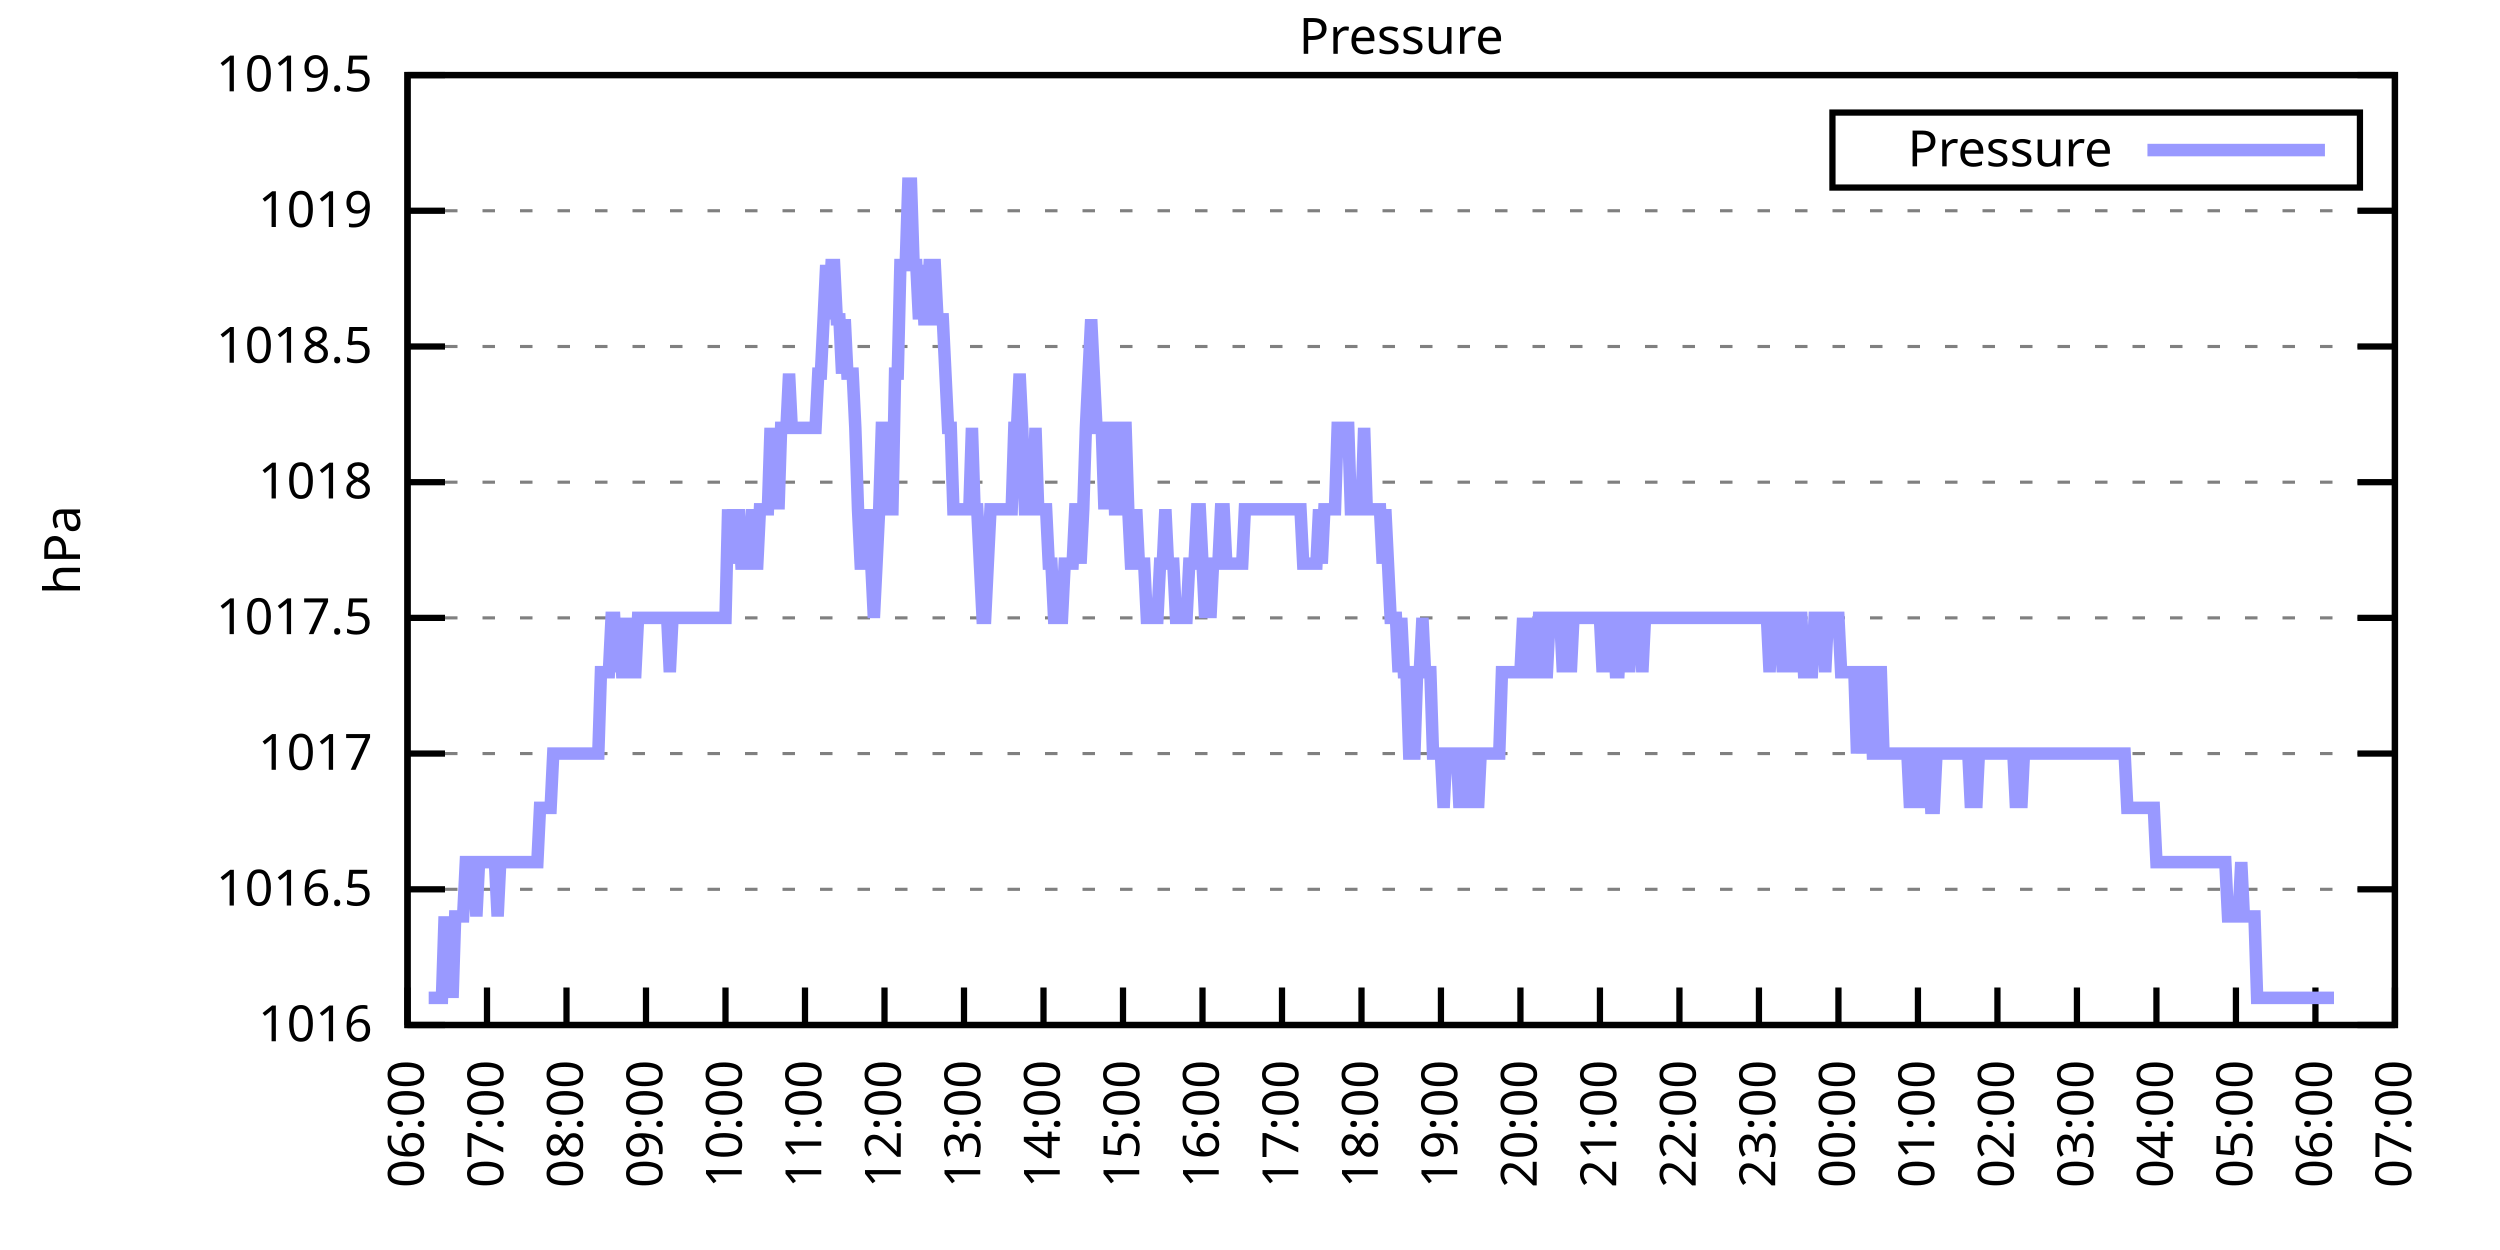
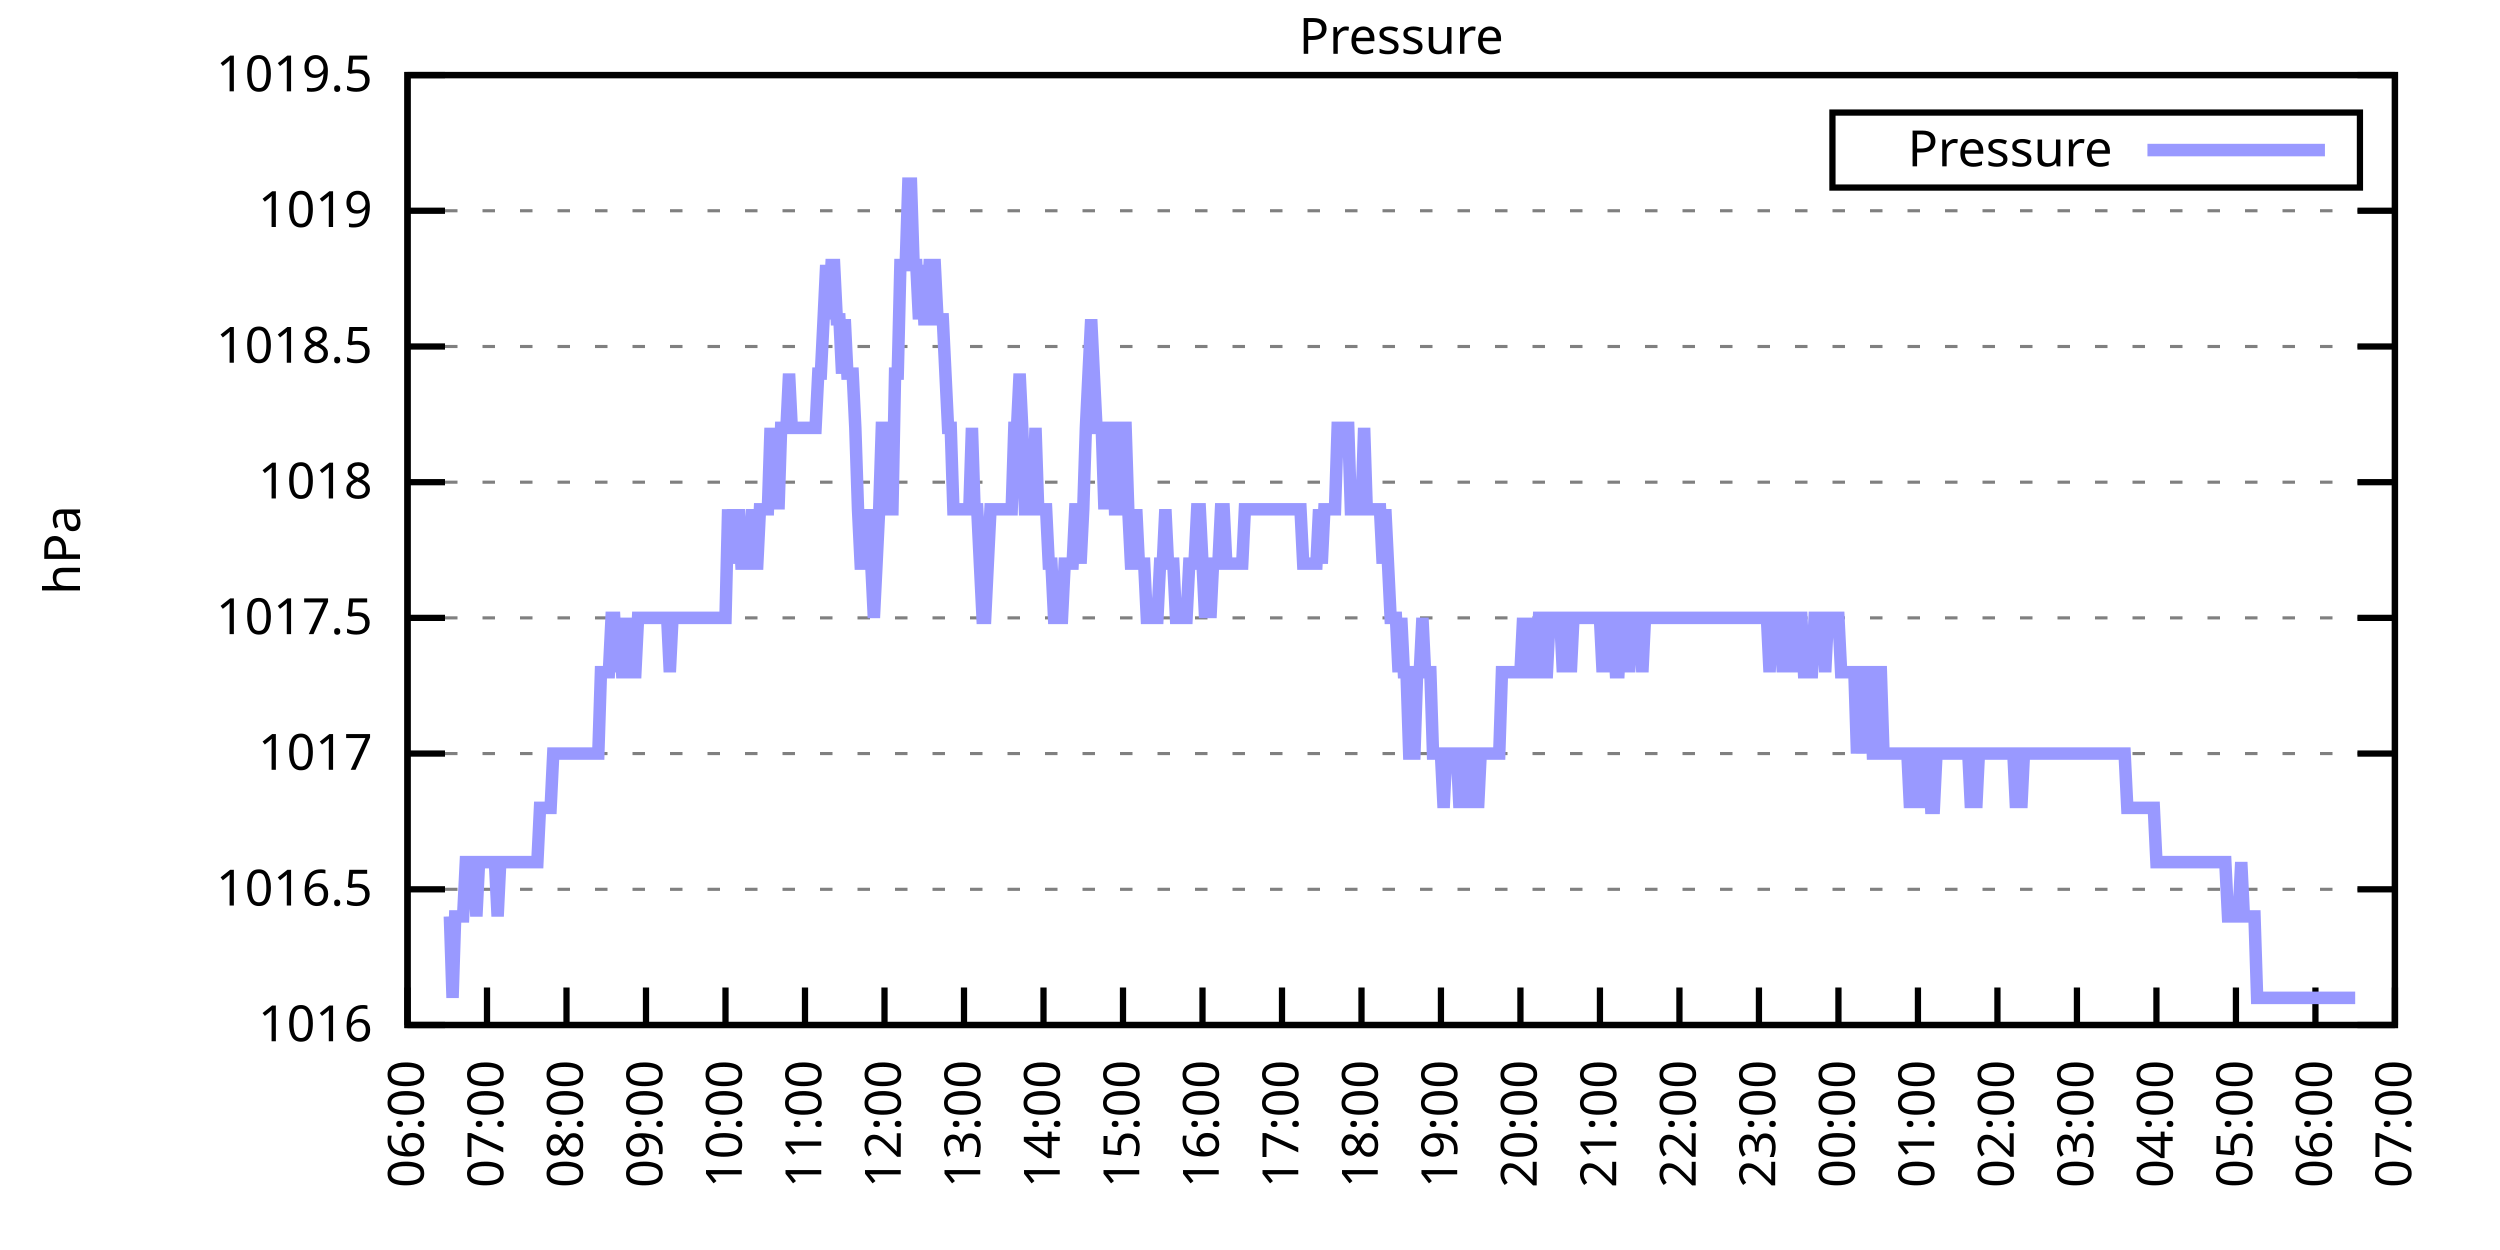
<svg xmlns="http://www.w3.org/2000/svg" xmlns:xlink="http://www.w3.org/1999/xlink" width="400" height="200" viewBox="0 0 400 200">
  <g id="gnuplot_canvas">
    <rect x="0" y="0" width="400" height="200" fill="none" />
    <defs>
      <circle id="gpDot" r="0.5" stroke-width="0.5" stroke="currentColor" />
      <path id="gpPt0" stroke-width="0.333" stroke="currentColor" d="M-1,0 h2 M0,-1 v2" />
      <path id="gpPt1" stroke-width="0.333" stroke="currentColor" d="M-1,-1 L1,1 M1,-1 L-1,1" />
      <path id="gpPt2" stroke-width="0.333" stroke="currentColor" d="M-1,0 L1,0 M0,-1 L0,1 M-1,-1 L1,1 M-1,1 L1,-1" />
      <rect id="gpPt3" stroke-width="0.333" stroke="currentColor" x="-1" y="-1" width="2" height="2" />
      <rect id="gpPt4" stroke-width="0.333" stroke="currentColor" fill="currentColor" x="-1" y="-1" width="2" height="2" />
      <circle id="gpPt5" stroke-width="0.333" stroke="currentColor" cx="0" cy="0" r="1" />
      <use xlink:href="#gpPt5" id="gpPt6" fill="currentColor" stroke="none" />
      <path id="gpPt7" stroke-width="0.333" stroke="currentColor" d="M0,-1.33 L-1.33,0.67 L1.33,0.67 z" />
      <use xlink:href="#gpPt7" id="gpPt8" fill="currentColor" stroke="none" />
      <use xlink:href="#gpPt7" id="gpPt9" stroke="currentColor" transform="rotate(180)" />
      <use xlink:href="#gpPt9" id="gpPt10" fill="currentColor" stroke="none" />
      <use xlink:href="#gpPt3" id="gpPt11" stroke="currentColor" transform="rotate(45)" />
      <use xlink:href="#gpPt11" id="gpPt12" fill="currentColor" stroke="none" />
      <path id="gpPt13" stroke-width="0.333" stroke="currentColor" d="M0,1.330 L1.265,0.411 L0.782,-1.067 L-0.782,-1.076 L-1.265,0.411 z" />
      <use xlink:href="#gpPt13" id="gpPt14" fill="currentColor" stroke="none" />
      <filter id="textbox" filterUnits="objectBoundingBox" x="0" y="0" height="1" width="1">
        <feFlood flood-color="white" flood-opacity="1" result="bgnd" />
        <feComposite in="SourceGraphic" in2="bgnd" operator="atop" />
      </filter>
      <filter id="greybox" filterUnits="objectBoundingBox" x="0" y="0" height="1" width="1">
        <feFlood flood-color="lightgrey" flood-opacity="1" result="grey" />
        <feComposite in="SourceGraphic" in2="grey" operator="atop" />
      </filter>
    </defs>
    <g fill="none" color="white" stroke="currentColor" stroke-width="1.00" stroke-linecap="butt" stroke-linejoin="miter">
</g>
    <g fill="none" color="black" stroke="currentColor" stroke-width="1.00" stroke-linecap="butt" stroke-linejoin="miter">
      <g stroke="none" shape-rendering="crispEdges">
        <polygon fill="rgb(255, 255, 255)" points="65.20,164.00 383.18,164.00 383.18,12.02 65.20,12.02 " />
      </g>
    </g>
    <g fill="none" color="black" stroke="currentColor" stroke-width="1.00" stroke-linecap="butt" stroke-linejoin="miter">
</g>
    <g fill="none" color="black" stroke="black" stroke-width="0.50" stroke-linecap="butt" stroke-linejoin="miter">
</g>
    <g fill="none" color="gray" stroke="currentColor" stroke-width="0.50" stroke-linecap="butt" stroke-linejoin="miter">
      <path stroke="gray" stroke-dasharray="2,4" class="gridline" d="M65.20,164.00 L383.19,164.00  " />
    </g>
    <g fill="none" color="gray" stroke="gray" stroke-width="1.00" stroke-linecap="butt" stroke-linejoin="miter">
</g>
    <g fill="none" color="black" stroke="currentColor" stroke-width="1.00" stroke-linecap="butt" stroke-linejoin="miter">
      <path stroke="black" d="M65.20,164.00 L71.20,164.00 M383.19,164.00 L377.19,164.00  " />
      <g transform="translate(59.60,166.60)" stroke="none" fill="black" font-family="Sans" font-size="8.00" text-anchor="end">
        <text>
          <tspan font-family="Sans"> 1016</tspan>
        </text>
      </g>
    </g>
    <g fill="none" color="black" stroke="currentColor" stroke-width="1.00" stroke-linecap="butt" stroke-linejoin="miter">
</g>
    <g fill="none" color="black" stroke="black" stroke-width="0.50" stroke-linecap="butt" stroke-linejoin="miter">
</g>
    <g fill="none" color="gray" stroke="currentColor" stroke-width="0.50" stroke-linecap="butt" stroke-linejoin="miter">
      <path stroke="gray" stroke-dasharray="2,4" class="gridline" d="M65.20,142.29 L383.19,142.29  " />
    </g>
    <g fill="none" color="gray" stroke="gray" stroke-width="1.00" stroke-linecap="butt" stroke-linejoin="miter">
</g>
    <g fill="none" color="black" stroke="currentColor" stroke-width="1.00" stroke-linecap="butt" stroke-linejoin="miter">
      <path stroke="black" d="M65.20,142.29 L71.20,142.29 M383.19,142.29 L377.19,142.29  " />
      <g transform="translate(59.60,144.89)" stroke="none" fill="black" font-family="Sans" font-size="8.00" text-anchor="end">
        <text>
          <tspan font-family="Sans"> 1016.5</tspan>
        </text>
      </g>
    </g>
    <g fill="none" color="black" stroke="currentColor" stroke-width="1.00" stroke-linecap="butt" stroke-linejoin="miter">
</g>
    <g fill="none" color="black" stroke="black" stroke-width="0.50" stroke-linecap="butt" stroke-linejoin="miter">
</g>
    <g fill="none" color="gray" stroke="currentColor" stroke-width="0.50" stroke-linecap="butt" stroke-linejoin="miter">
      <path stroke="gray" stroke-dasharray="2,4" class="gridline" d="M65.20,120.57 L383.19,120.57  " />
    </g>
    <g fill="none" color="gray" stroke="gray" stroke-width="1.00" stroke-linecap="butt" stroke-linejoin="miter">
</g>
    <g fill="none" color="black" stroke="currentColor" stroke-width="1.00" stroke-linecap="butt" stroke-linejoin="miter">
      <path stroke="black" d="M65.20,120.57 L71.20,120.57 M383.19,120.57 L377.19,120.57  " />
      <g transform="translate(59.60,123.17)" stroke="none" fill="black" font-family="Sans" font-size="8.00" text-anchor="end">
        <text>
          <tspan font-family="Sans"> 1017</tspan>
        </text>
      </g>
    </g>
    <g fill="none" color="black" stroke="currentColor" stroke-width="1.00" stroke-linecap="butt" stroke-linejoin="miter">
</g>
    <g fill="none" color="black" stroke="black" stroke-width="0.50" stroke-linecap="butt" stroke-linejoin="miter">
</g>
    <g fill="none" color="gray" stroke="currentColor" stroke-width="0.50" stroke-linecap="butt" stroke-linejoin="miter">
      <path stroke="gray" stroke-dasharray="2,4" class="gridline" d="M65.20,98.86 L383.19,98.86  " />
    </g>
    <g fill="none" color="gray" stroke="gray" stroke-width="1.00" stroke-linecap="butt" stroke-linejoin="miter">
</g>
    <g fill="none" color="black" stroke="currentColor" stroke-width="1.00" stroke-linecap="butt" stroke-linejoin="miter">
      <path stroke="black" d="M65.20,98.86 L71.20,98.86 M383.19,98.86 L377.19,98.86  " />
      <g transform="translate(59.60,101.46)" stroke="none" fill="black" font-family="Sans" font-size="8.00" text-anchor="end">
        <text>
          <tspan font-family="Sans"> 1017.5</tspan>
        </text>
      </g>
    </g>
    <g fill="none" color="black" stroke="currentColor" stroke-width="1.00" stroke-linecap="butt" stroke-linejoin="miter">
</g>
    <g fill="none" color="black" stroke="black" stroke-width="0.50" stroke-linecap="butt" stroke-linejoin="miter">
</g>
    <g fill="none" color="gray" stroke="currentColor" stroke-width="0.50" stroke-linecap="butt" stroke-linejoin="miter">
      <path stroke="gray" stroke-dasharray="2,4" class="gridline" d="M65.20,77.15 L383.19,77.15  " />
    </g>
    <g fill="none" color="gray" stroke="gray" stroke-width="1.00" stroke-linecap="butt" stroke-linejoin="miter">
</g>
    <g fill="none" color="black" stroke="currentColor" stroke-width="1.00" stroke-linecap="butt" stroke-linejoin="miter">
      <path stroke="black" d="M65.20,77.15 L71.20,77.15 M383.19,77.15 L377.19,77.15  " />
      <g transform="translate(59.60,79.75)" stroke="none" fill="black" font-family="Sans" font-size="8.00" text-anchor="end">
        <text>
          <tspan font-family="Sans"> 1018</tspan>
        </text>
      </g>
    </g>
    <g fill="none" color="black" stroke="currentColor" stroke-width="1.00" stroke-linecap="butt" stroke-linejoin="miter">
</g>
    <g fill="none" color="black" stroke="black" stroke-width="0.50" stroke-linecap="butt" stroke-linejoin="miter">
</g>
    <g fill="none" color="gray" stroke="currentColor" stroke-width="0.50" stroke-linecap="butt" stroke-linejoin="miter">
      <path stroke="gray" stroke-dasharray="2,4" class="gridline" d="M65.20,55.44 L383.19,55.44  " />
    </g>
    <g fill="none" color="gray" stroke="gray" stroke-width="1.00" stroke-linecap="butt" stroke-linejoin="miter">
</g>
    <g fill="none" color="black" stroke="currentColor" stroke-width="1.00" stroke-linecap="butt" stroke-linejoin="miter">
      <path stroke="black" d="M65.20,55.44 L71.20,55.44 M383.19,55.44 L377.19,55.44  " />
      <g transform="translate(59.60,58.04)" stroke="none" fill="black" font-family="Sans" font-size="8.00" text-anchor="end">
        <text>
          <tspan font-family="Sans"> 1018.5</tspan>
        </text>
      </g>
    </g>
    <g fill="none" color="black" stroke="currentColor" stroke-width="1.00" stroke-linecap="butt" stroke-linejoin="miter">
</g>
    <g fill="none" color="black" stroke="black" stroke-width="0.50" stroke-linecap="butt" stroke-linejoin="miter">
</g>
    <g fill="none" color="gray" stroke="currentColor" stroke-width="0.50" stroke-linecap="butt" stroke-linejoin="miter">
      <path stroke="gray" stroke-dasharray="2,4" class="gridline" d="M65.20,33.72 L383.19,33.72  " />
    </g>
    <g fill="none" color="gray" stroke="gray" stroke-width="1.00" stroke-linecap="butt" stroke-linejoin="miter">
</g>
    <g fill="none" color="black" stroke="currentColor" stroke-width="1.00" stroke-linecap="butt" stroke-linejoin="miter">
      <path stroke="black" d="M65.20,33.72 L71.20,33.72 M383.19,33.72 L377.19,33.72  " />
      <g transform="translate(59.60,36.32)" stroke="none" fill="black" font-family="Sans" font-size="8.00" text-anchor="end">
        <text>
          <tspan font-family="Sans"> 1019</tspan>
        </text>
      </g>
    </g>
    <g fill="none" color="black" stroke="currentColor" stroke-width="1.00" stroke-linecap="butt" stroke-linejoin="miter">
</g>
    <g fill="none" color="black" stroke="black" stroke-width="0.50" stroke-linecap="butt" stroke-linejoin="miter">
</g>
    <g fill="none" color="gray" stroke="currentColor" stroke-width="0.50" stroke-linecap="butt" stroke-linejoin="miter">
      <path stroke="gray" stroke-dasharray="2,4" class="gridline" d="M65.20,12.01 L383.19,12.01  " />
    </g>
    <g fill="none" color="gray" stroke="gray" stroke-width="1.00" stroke-linecap="butt" stroke-linejoin="miter">
</g>
    <g fill="none" color="black" stroke="currentColor" stroke-width="1.00" stroke-linecap="butt" stroke-linejoin="miter">
      <path stroke="black" d="M65.20,12.01 L71.20,12.01 M383.19,12.01 L377.19,12.01  " />
      <g transform="translate(59.60,14.61)" stroke="none" fill="black" font-family="Sans" font-size="8.00" text-anchor="end">
        <text>
          <tspan font-family="Sans"> 1019.5</tspan>
        </text>
      </g>
    </g>
    <g fill="none" color="black" stroke="currentColor" stroke-width="1.00" stroke-linecap="butt" stroke-linejoin="miter">
      <path stroke="black" d="M65.20,164.00 L65.20,158.00  " />
      <g transform="translate(67.80,169.60) rotate(270.00)" stroke="none" fill="black" font-family="Sans" font-size="8.00" text-anchor="end">
        <text>
          <tspan font-family="Sans">06:00</tspan>
        </text>
      </g>
    </g>
    <g fill="none" color="black" stroke="currentColor" stroke-width="1.00" stroke-linecap="butt" stroke-linejoin="miter">
      <path stroke="black" d="M77.92,164.00 L77.92,158.00  " />
      <g transform="translate(80.52,169.60) rotate(270.00)" stroke="none" fill="black" font-family="Sans" font-size="8.00" text-anchor="end">
        <text>
          <tspan font-family="Sans">07:00</tspan>
        </text>
      </g>
    </g>
    <g fill="none" color="black" stroke="currentColor" stroke-width="1.00" stroke-linecap="butt" stroke-linejoin="miter">
      <path stroke="black" d="M90.64,164.00 L90.64,158.00  " />
      <g transform="translate(93.24,169.60) rotate(270.00)" stroke="none" fill="black" font-family="Sans" font-size="8.00" text-anchor="end">
        <text>
          <tspan font-family="Sans">08:00</tspan>
        </text>
      </g>
    </g>
    <g fill="none" color="black" stroke="currentColor" stroke-width="1.00" stroke-linecap="butt" stroke-linejoin="miter">
      <path stroke="black" d="M103.36,164.00 L103.36,158.00  " />
      <g transform="translate(105.96,169.60) rotate(270.00)" stroke="none" fill="black" font-family="Sans" font-size="8.00" text-anchor="end">
        <text>
          <tspan font-family="Sans">09:00</tspan>
        </text>
      </g>
    </g>
    <g fill="none" color="black" stroke="currentColor" stroke-width="1.00" stroke-linecap="butt" stroke-linejoin="miter">
      <path stroke="black" d="M116.08,164.00 L116.08,158.00  " />
      <g transform="translate(118.68,169.60) rotate(270.00)" stroke="none" fill="black" font-family="Sans" font-size="8.00" text-anchor="end">
        <text>
          <tspan font-family="Sans">10:00</tspan>
        </text>
      </g>
    </g>
    <g fill="none" color="black" stroke="currentColor" stroke-width="1.00" stroke-linecap="butt" stroke-linejoin="miter">
      <path stroke="black" d="M128.80,164.00 L128.80,158.00  " />
      <g transform="translate(131.40,169.60) rotate(270.00)" stroke="none" fill="black" font-family="Sans" font-size="8.00" text-anchor="end">
        <text>
          <tspan font-family="Sans">11:00</tspan>
        </text>
      </g>
    </g>
    <g fill="none" color="black" stroke="currentColor" stroke-width="1.00" stroke-linecap="butt" stroke-linejoin="miter">
      <path stroke="black" d="M141.52,164.00 L141.52,158.00  " />
      <g transform="translate(144.12,169.60) rotate(270.00)" stroke="none" fill="black" font-family="Sans" font-size="8.00" text-anchor="end">
        <text>
          <tspan font-family="Sans">12:00</tspan>
        </text>
      </g>
    </g>
    <g fill="none" color="black" stroke="currentColor" stroke-width="1.00" stroke-linecap="butt" stroke-linejoin="miter">
      <path stroke="black" d="M154.24,164.00 L154.24,158.00  " />
      <g transform="translate(156.84,169.60) rotate(270.00)" stroke="none" fill="black" font-family="Sans" font-size="8.00" text-anchor="end">
        <text>
          <tspan font-family="Sans">13:00</tspan>
        </text>
      </g>
    </g>
    <g fill="none" color="black" stroke="currentColor" stroke-width="1.00" stroke-linecap="butt" stroke-linejoin="miter">
      <path stroke="black" d="M166.96,164.00 L166.96,158.00  " />
      <g transform="translate(169.56,169.60) rotate(270.00)" stroke="none" fill="black" font-family="Sans" font-size="8.00" text-anchor="end">
        <text>
          <tspan font-family="Sans">14:00</tspan>
        </text>
      </g>
    </g>
    <g fill="none" color="black" stroke="currentColor" stroke-width="1.00" stroke-linecap="butt" stroke-linejoin="miter">
      <path stroke="black" d="M179.68,164.00 L179.68,158.00  " />
      <g transform="translate(182.28,169.60) rotate(270.00)" stroke="none" fill="black" font-family="Sans" font-size="8.00" text-anchor="end">
        <text>
          <tspan font-family="Sans">15:00</tspan>
        </text>
      </g>
    </g>
    <g fill="none" color="black" stroke="currentColor" stroke-width="1.00" stroke-linecap="butt" stroke-linejoin="miter">
      <path stroke="black" d="M192.40,164.00 L192.40,158.00  " />
      <g transform="translate(195.00,169.60) rotate(270.00)" stroke="none" fill="black" font-family="Sans" font-size="8.00" text-anchor="end">
        <text>
          <tspan font-family="Sans">16:00</tspan>
        </text>
      </g>
    </g>
    <g fill="none" color="black" stroke="currentColor" stroke-width="1.00" stroke-linecap="butt" stroke-linejoin="miter">
      <path stroke="black" d="M205.12,164.00 L205.12,158.00  " />
      <g transform="translate(207.72,169.60) rotate(270.00)" stroke="none" fill="black" font-family="Sans" font-size="8.00" text-anchor="end">
        <text>
          <tspan font-family="Sans">17:00</tspan>
        </text>
      </g>
    </g>
    <g fill="none" color="black" stroke="currentColor" stroke-width="1.00" stroke-linecap="butt" stroke-linejoin="miter">
      <path stroke="black" d="M217.84,164.00 L217.84,158.00  " />
      <g transform="translate(220.44,169.60) rotate(270.00)" stroke="none" fill="black" font-family="Sans" font-size="8.00" text-anchor="end">
        <text>
          <tspan font-family="Sans">18:00</tspan>
        </text>
      </g>
    </g>
    <g fill="none" color="black" stroke="currentColor" stroke-width="1.00" stroke-linecap="butt" stroke-linejoin="miter">
      <path stroke="black" d="M230.55,164.00 L230.55,158.00  " />
      <g transform="translate(233.15,169.60) rotate(270.00)" stroke="none" fill="black" font-family="Sans" font-size="8.00" text-anchor="end">
        <text>
          <tspan font-family="Sans">19:00</tspan>
        </text>
      </g>
    </g>
    <g fill="none" color="black" stroke="currentColor" stroke-width="1.00" stroke-linecap="butt" stroke-linejoin="miter">
      <path stroke="black" d="M243.27,164.00 L243.27,158.00  " />
      <g transform="translate(245.87,169.60) rotate(270.00)" stroke="none" fill="black" font-family="Sans" font-size="8.00" text-anchor="end">
        <text>
          <tspan font-family="Sans">20:00</tspan>
        </text>
      </g>
    </g>
    <g fill="none" color="black" stroke="currentColor" stroke-width="1.00" stroke-linecap="butt" stroke-linejoin="miter">
      <path stroke="black" d="M255.99,164.00 L255.99,158.00  " />
      <g transform="translate(258.59,169.60) rotate(270.00)" stroke="none" fill="black" font-family="Sans" font-size="8.00" text-anchor="end">
        <text>
          <tspan font-family="Sans">21:00</tspan>
        </text>
      </g>
    </g>
    <g fill="none" color="black" stroke="currentColor" stroke-width="1.00" stroke-linecap="butt" stroke-linejoin="miter">
      <path stroke="black" d="M268.71,164.00 L268.71,158.00  " />
      <g transform="translate(271.31,169.60) rotate(270.00)" stroke="none" fill="black" font-family="Sans" font-size="8.00" text-anchor="end">
        <text>
          <tspan font-family="Sans">22:00</tspan>
        </text>
      </g>
    </g>
    <g fill="none" color="black" stroke="currentColor" stroke-width="1.00" stroke-linecap="butt" stroke-linejoin="miter">
      <path stroke="black" d="M281.43,164.00 L281.43,158.00  " />
      <g transform="translate(284.03,169.60) rotate(270.00)" stroke="none" fill="black" font-family="Sans" font-size="8.00" text-anchor="end">
        <text>
          <tspan font-family="Sans">23:00</tspan>
        </text>
      </g>
    </g>
    <g fill="none" color="black" stroke="currentColor" stroke-width="1.00" stroke-linecap="butt" stroke-linejoin="miter">
      <path stroke="black" d="M294.15,164.00 L294.15,158.00  " />
      <g transform="translate(296.75,169.60) rotate(270.00)" stroke="none" fill="black" font-family="Sans" font-size="8.00" text-anchor="end">
        <text>
          <tspan font-family="Sans">00:00</tspan>
        </text>
      </g>
    </g>
    <g fill="none" color="black" stroke="currentColor" stroke-width="1.00" stroke-linecap="butt" stroke-linejoin="miter">
      <path stroke="black" d="M306.87,164.00 L306.87,158.00  " />
      <g transform="translate(309.47,169.60) rotate(270.00)" stroke="none" fill="black" font-family="Sans" font-size="8.00" text-anchor="end">
        <text>
          <tspan font-family="Sans">01:00</tspan>
        </text>
      </g>
    </g>
    <g fill="none" color="black" stroke="currentColor" stroke-width="1.00" stroke-linecap="butt" stroke-linejoin="miter">
      <path stroke="black" d="M319.59,164.00 L319.59,158.00  " />
      <g transform="translate(322.19,169.60) rotate(270.00)" stroke="none" fill="black" font-family="Sans" font-size="8.00" text-anchor="end">
        <text>
          <tspan font-family="Sans">02:00</tspan>
        </text>
      </g>
    </g>
    <g fill="none" color="black" stroke="currentColor" stroke-width="1.00" stroke-linecap="butt" stroke-linejoin="miter">
      <path stroke="black" d="M332.31,164.00 L332.31,158.00  " />
      <g transform="translate(334.91,169.60) rotate(270.00)" stroke="none" fill="black" font-family="Sans" font-size="8.00" text-anchor="end">
        <text>
          <tspan font-family="Sans">03:00</tspan>
        </text>
      </g>
    </g>
    <g fill="none" color="black" stroke="currentColor" stroke-width="1.00" stroke-linecap="butt" stroke-linejoin="miter">
      <path stroke="black" d="M345.03,164.00 L345.03,158.00  " />
      <g transform="translate(347.63,169.60) rotate(270.00)" stroke="none" fill="black" font-family="Sans" font-size="8.00" text-anchor="end">
        <text>
          <tspan font-family="Sans">04:00</tspan>
        </text>
      </g>
    </g>
    <g fill="none" color="black" stroke="currentColor" stroke-width="1.00" stroke-linecap="butt" stroke-linejoin="miter">
      <path stroke="black" d="M357.75,164.00 L357.75,158.00  " />
      <g transform="translate(360.35,169.60) rotate(270.00)" stroke="none" fill="black" font-family="Sans" font-size="8.00" text-anchor="end">
        <text>
          <tspan font-family="Sans">05:00</tspan>
        </text>
      </g>
    </g>
    <g fill="none" color="black" stroke="currentColor" stroke-width="1.00" stroke-linecap="butt" stroke-linejoin="miter">
      <path stroke="black" d="M370.47,164.00 L370.47,158.00  " />
      <g transform="translate(373.07,169.60) rotate(270.00)" stroke="none" fill="black" font-family="Sans" font-size="8.00" text-anchor="end">
        <text>
          <tspan font-family="Sans">06:00</tspan>
        </text>
      </g>
    </g>
    <g fill="none" color="black" stroke="currentColor" stroke-width="1.00" stroke-linecap="butt" stroke-linejoin="miter">
      <path stroke="black" d="M383.19,164.00 L383.19,158.00  " />
      <g transform="translate(385.79,169.60) rotate(270.00)" stroke="none" fill="black" font-family="Sans" font-size="8.00" text-anchor="end">
        <text>
          <tspan font-family="Sans">07:00</tspan>
        </text>
      </g>
    </g>
    <g fill="none" color="black" stroke="currentColor" stroke-width="1.00" stroke-linecap="butt" stroke-linejoin="miter">
</g>
    <g fill="none" color="black" stroke="currentColor" stroke-width="1.00" stroke-linecap="butt" stroke-linejoin="miter">
      <path stroke="black" d="M65.20,12.01 L65.20,164.00 L383.19,164.00 L383.19,12.01 L65.20,12.01 Z  " />
    </g>
    <g fill="none" color="black" stroke="currentColor" stroke-width="1.00" stroke-linecap="butt" stroke-linejoin="miter">
</g>
    <g fill="none" color="black" stroke="currentColor" stroke-width="1.00" stroke-linecap="butt" stroke-linejoin="miter">
      <path stroke="black" d="M293.19,30.01 L293.19,18.01 L377.59,18.01 L377.59,30.01 L293.19,30.01 Z  " />
    </g>
    <g id="Pressure_plot_1">
      <g fill="none" color="white" stroke="black" stroke-width="2.00" stroke-linecap="butt" stroke-linejoin="miter">
</g>
      <g fill="none" color="black" stroke="currentColor" stroke-width="2.00" stroke-linecap="butt" stroke-linejoin="miter">
        <g transform="translate(337.99,26.61)" stroke="none" fill="black" font-family="Sans" font-size="8.00" text-anchor="end">
          <text>
            <tspan font-family="Sans">Pressure</tspan>
          </text>
        </g>
      </g>
      <g fill="none" color="black" stroke="currentColor" stroke-width="2.00" stroke-linecap="butt" stroke-linejoin="miter">
-         <path stroke="rgb(153, 153, 255)" d="M343.59,24.01 L371.99,24.01 M68.59,159.66 L69.02,159.66 L69.44,159.66 L69.86,159.66 L70.29,159.66 L70.71,159.66   L71.14,146.63 L71.56,159.66 L71.98,146.63 L72.41,159.66 L72.83,146.63 L73.26,146.63 L73.68,146.63 L74.10,146.63   L74.53,137.94 L74.95,137.94 L75.38,137.94 L75.80,137.94 L76.22,146.63 L76.65,137.94 L77.07,137.94 L77.50,137.94   L77.92,137.94 L78.34,137.94 L78.77,137.94 L79.19,137.94 L79.62,146.63 L80.04,137.94 L80.46,137.94 L80.89,137.94   L81.31,137.94 L81.74,137.94 L82.16,137.94 L82.58,137.94 L83.01,137.94 L83.43,137.94 L83.86,137.94 L84.28,137.94   L84.70,137.94 L85.13,137.94 L85.55,137.94 L85.98,137.94 L86.40,129.26 L86.82,129.26 L87.25,129.26 L87.67,129.26   L88.10,129.26 L88.52,120.57 L88.94,120.57 L89.37,120.57 L89.79,120.57 L90.22,120.57 L90.64,120.57 L91.06,120.57   L91.49,120.57 L91.91,120.57 L92.34,120.57 L92.76,120.57 L93.18,120.57 L93.61,120.57 L94.03,120.57 L94.46,120.57   L94.88,120.57 L95.30,120.57 L95.73,120.57 L96.15,107.55 L96.58,107.55 L97.00,107.55 L97.42,107.55 L97.85,98.86   L98.27,98.86 L98.69,107.55 L99.12,98.86 L99.54,107.55 L99.97,107.55 L100.39,107.55 L100.81,98.86 L101.24,107.55   L101.66,107.55 L102.09,98.86 L102.51,98.86 L102.93,98.86 L103.36,98.86 L103.78,98.86 L104.21,98.86 L104.63,98.86   L105.05,98.86 L105.48,98.86 L105.90,98.86 L106.33,98.86 L106.75,98.86 L107.17,107.55 L107.60,98.86 L108.02,98.86   L108.45,98.86 L108.87,98.86 L109.29,98.86 L109.72,98.86 L110.14,98.86 L110.57,98.86 L110.99,98.86 L111.41,98.86   L111.84,98.86 L112.26,98.86 L112.69,98.86 L113.11,98.86 L113.53,98.86 L113.96,98.86 L114.38,98.86 L114.81,98.86   L115.23,98.86 L115.65,98.86 L116.08,98.86 L116.50,81.49 L116.93,90.18 L117.35,81.49 L117.77,90.18 L118.20,81.49   L118.62,90.18 L119.05,90.18 L119.47,90.18 L119.89,90.18 L120.32,81.49 L120.74,90.18 L121.17,90.18 L121.59,81.49   L122.01,81.49 L122.44,81.49 L122.86,81.49 L123.29,68.46 L123.71,81.49 L124.13,68.46 L124.56,81.49 L124.98,68.46   L125.41,68.46 L125.83,68.46 L126.25,59.78 L126.68,68.46 L127.10,68.46 L127.53,68.46 L127.95,68.46 L128.37,68.46   L128.80,68.46 L129.22,68.46 L129.65,68.46 L130.07,68.46 L130.49,68.46 L130.92,59.78 L131.34,59.78 L131.77,51.09   L132.19,42.41 L132.61,51.09 L133.04,42.41 L133.46,42.41 L133.89,51.09 L134.31,51.09 L134.73,59.78 L135.16,51.09   L135.58,59.78 L136.01,59.78 L136.43,59.78 L136.85,68.46 L137.28,81.49 L137.70,90.18 L138.13,90.18 L138.55,90.18   L138.97,81.49 L139.40,90.18 L139.82,98.86 L140.25,90.18 L140.67,81.49 L141.09,68.46 L141.52,68.46 L141.94,68.46   L142.37,81.49 L142.79,81.49 L143.21,59.78 L143.64,59.78 L144.06,42.41 L144.49,42.41 L144.91,42.41 L145.33,29.38   L145.76,29.38 L146.18,42.41 L146.61,42.41 L147.03,51.09 L147.45,42.41 L147.88,51.09 L148.30,51.09 L148.73,42.41   L149.15,42.41 L149.57,42.41 L150.00,51.09 L150.42,51.09 L150.85,51.09 L151.27,59.78 L151.69,68.46 L152.12,68.46   L152.54,81.49 L152.97,81.49 L153.39,81.49 L153.81,81.49 L154.24,81.49 L154.66,81.49 L155.09,81.49 L155.51,68.46   L155.93,81.49 L156.36,81.49 L156.78,90.18 L157.21,98.86 L157.63,98.86 L158.05,90.18 L158.48,81.49 L158.90,81.49   L159.33,81.49 L159.75,81.49 L160.17,81.49 L160.60,81.49 L161.02,81.49 L161.44,81.49 L161.87,81.49 L162.29,68.46   L162.72,68.46 L163.14,59.78 L163.56,68.46 L163.99,81.49 L164.41,81.49 L164.84,81.49 L165.26,81.49 L165.68,68.46   L166.11,81.49 L166.53,81.49 L166.96,81.49 L167.38,81.49 L167.80,90.18 L168.23,90.18 L168.65,98.86 L169.08,98.86   L169.50,98.86 L169.92,98.86 L170.35,90.18 L170.77,90.18 L171.20,90.18 L171.62,90.18 L172.04,81.49 L172.47,81.49   L172.89,90.18 L173.32,81.49 L173.74,68.46 L174.16,59.78 L174.59,51.09 L175.01,59.78 L175.44,68.46 L175.86,68.46   L176.28,68.46 L176.71,81.49 L177.13,68.46 L177.56,68.46 L177.98,68.46 L178.40,81.49 L178.83,81.49 L179.25,81.49   L179.68,68.46 L180.10,68.46 L180.52,81.49 L180.95,90.18 L181.37,90.18 L181.80,81.49 L182.22,90.18 L182.64,90.18   L183.07,90.18 L183.49,98.86 L183.92,98.86 L184.34,98.86 L184.76,98.86 L185.19,98.86 L185.61,90.18 L186.04,90.18   L186.46,81.49 L186.88,90.18 L187.31,90.18 L187.73,90.18 L188.16,98.86 L188.58,98.86 L189.00,98.86 L189.43,98.86   L189.85,98.86 L190.28,90.18 L190.70,90.18 L191.12,90.18 L191.55,81.49 L191.97,81.49 L192.40,90.18 L192.82,98.86   L193.24,90.18 L193.67,98.86 L194.09,90.18 L194.52,90.18 L194.94,90.18 L195.36,81.49 L195.79,81.49 L196.21,90.18   L196.64,90.18 L197.06,90.18 L197.48,90.18 L197.91,90.18 L198.33,90.18 L198.76,90.18 L199.18,81.49 L199.60,81.49   L200.03,81.49 L200.45,81.49 L200.88,81.49 L201.30,81.49 L201.72,81.49 L202.15,81.49 L202.57,81.49 L203.00,81.49   L203.42,81.49 L203.84,81.49 L204.27,81.49 L204.69,81.49 L205.12,81.49 L205.54,81.49 L205.96,81.49 L206.39,81.49   L206.81,81.49 L207.24,81.49 L207.66,81.49 L208.08,81.49 L208.51,90.18 L208.93,90.18 L209.36,90.18 L209.78,90.18   L210.20,90.18 L210.63,90.18 L211.05,81.49 L211.48,90.18 L211.90,81.49 L212.32,81.49 L212.75,81.49 L213.17,81.49   L213.60,81.49 L214.02,68.46 L214.44,68.46 L214.87,68.46 L215.29,68.46 L215.72,68.46 L216.14,81.49 L216.56,81.49   L216.99,81.49 L217.41,81.49 L217.84,81.49 L218.26,68.46 L218.68,81.49 L219.11,81.49 L219.53,81.49 L219.96,81.49   L220.38,81.49 L220.80,81.49 L221.23,90.18 L221.65,81.49 L222.08,90.18 L222.50,98.86 L222.92,98.86 L223.35,98.86   L223.77,107.55 L224.20,98.86 L224.62,107.55 L225.04,107.55 L225.47,120.57 L225.89,120.57 L226.31,120.57 L226.74,107.55   L227.16,107.55 L227.59,98.86 L228.01,107.55 L228.43,107.55 L228.86,107.55 L229.28,120.57 L229.71,120.57 L230.13,120.57   L230.55,120.57 L230.98,129.26 L231.40,120.57 L231.83,120.57 L232.25,120.57 L232.67,120.57 L233.10,120.57 L233.52,129.26   L233.95,120.57 L234.37,120.57 L234.79,120.57 L235.22,129.26 L235.64,120.57 L236.07,120.57 L236.49,129.26 L236.91,120.57   L237.34,120.57 L237.76,120.57 L238.19,120.57 L238.61,120.57 L239.03,120.57 L239.46,120.57 L239.88,120.57 L240.31,107.55   L240.73,107.55 L241.15,107.55 L241.58,107.55 L242.00,107.55 L242.43,107.55 L242.85,107.55 L243.27,107.55 L243.70,98.86   L244.12,107.55 L244.55,107.55 L244.97,98.86 L245.39,107.55 L245.82,107.55 L246.24,98.86 L246.67,98.86 L247.09,107.55   L247.51,107.55 L247.94,98.86 L248.36,98.86 L248.79,98.86 L249.21,98.86 L249.63,98.86 L250.06,107.55 L250.48,98.86   L250.91,98.86 L251.33,107.55 L251.75,98.86 L252.18,98.86 L252.60,98.86 L253.03,98.86 L253.45,98.86 L253.87,98.86   L254.30,98.86 L254.72,98.86 L255.15,98.86 L255.57,98.86 L255.99,98.86 L256.42,107.55 L256.84,98.86 L257.27,107.55   L257.69,98.86 L258.11,98.86 L258.54,107.55 L258.96,107.55 L259.39,98.86 L259.81,98.86 L260.23,98.86 L260.66,107.55   L261.08,98.86 L261.51,98.86 L261.93,98.86 L262.35,98.86 L262.78,107.55 L263.20,98.86 L263.63,98.86 L276.98,98.86   L277.62,98.86 L278.04,98.86 L278.47,98.86 L278.89,98.86 L279.31,98.86 L279.74,98.86 L280.16,98.86 L280.59,98.86   L281.01,98.86 L281.43,98.86 L281.86,98.86 L282.28,98.86 L282.71,98.86 L283.13,107.55 L283.55,98.86 L283.98,98.86   L284.40,98.86 L284.83,98.86 L285.25,107.55 L285.67,98.86 L286.10,98.86 L286.52,98.86 L286.95,107.55 L287.37,98.86   L287.79,98.86 L288.22,98.86 L288.64,107.55 L289.06,107.55 L289.49,107.55 L289.91,107.55 L290.34,98.86 L290.76,98.86   L291.18,98.86 L291.61,98.86 L292.03,107.55 L292.46,98.86 L292.88,98.86 L293.30,98.86 L293.73,98.86 L294.15,98.86   L294.58,107.55 L295.00,107.55 L295.42,107.55 L295.85,107.55 L296.27,107.55 L296.70,107.55 L297.12,120.57 L297.54,107.55   L297.97,120.57 L298.39,107.55 L298.82,107.55 L299.24,107.55 L299.66,120.57 L300.09,120.57 L300.51,107.55 L300.94,107.55   L301.36,120.57 L301.78,120.57 L302.21,120.57 L302.63,120.57 L303.06,120.57 L303.48,120.57 L303.90,120.57 L304.33,120.57   L304.75,120.57 L305.18,120.57 L305.60,129.26 L306.02,120.57 L306.45,129.26 L306.87,120.57 L307.30,120.57 L307.72,129.26   L308.14,120.57 L308.57,120.57 L308.99,129.26 L309.42,129.26 L309.84,120.57 L310.26,120.57 L310.69,120.57 L311.11,120.57   L311.54,120.57 L311.96,120.57 L312.38,120.57 L312.81,120.57 L313.23,120.57 L313.66,120.57 L314.08,120.57 L314.50,120.57   L314.93,120.57 L315.35,129.26 L315.78,120.57 L316.20,129.26 L316.62,120.57 L317.05,120.57 L317.47,120.57 L317.90,120.57   L318.32,120.57 L318.74,120.57 L319.17,120.57 L319.59,120.57 L320.02,120.57 L320.44,120.57 L320.86,120.57 L321.29,120.57   L321.71,120.57 L322.14,120.57 L322.56,129.26 L322.98,120.57 L323.41,129.26 L323.83,120.57 L324.26,120.57 L324.68,120.57   L325.10,120.57 L325.53,120.57 L325.95,120.57 L326.38,120.57 L326.80,120.57 L327.22,120.57 L327.65,120.57 L328.07,120.57   L328.50,120.57 L328.92,120.57 L329.34,120.57 L329.77,120.57 L330.19,120.57 L330.62,120.57 L331.04,120.57 L331.46,120.57   L331.89,120.57 L332.31,120.57 L332.74,120.57 L333.16,120.57 L333.58,120.57 L334.01,120.57 L334.43,120.57 L334.86,120.57   L335.28,120.57 L335.70,120.57 L336.13,120.57 L336.55,120.57 L336.98,120.57 L337.40,120.57 L337.82,120.57 L338.25,120.57   L338.67,120.57 L339.10,120.57 L339.52,120.57 L339.94,120.57 L340.37,129.26 L340.79,129.26 L341.22,129.26 L341.64,129.26   L342.06,129.26 L342.49,129.26 L342.91,129.26 L343.34,129.26 L343.76,129.26 L344.18,129.26 L344.61,129.26 L345.03,137.94   L345.46,137.94 L345.88,137.94 L346.30,137.94 L346.73,137.94 L347.15,137.94 L347.58,137.94 L348.00,137.94 L348.42,137.94   L348.85,137.94 L349.27,137.94 L349.70,137.94 L350.12,137.94 L350.54,137.94 L350.97,137.94 L351.39,137.94 L351.81,137.94   L352.24,137.94 L352.66,137.94 L353.09,137.94 L353.51,137.94 L353.93,137.94 L354.36,137.94 L354.78,137.94 L355.21,137.94   L355.63,137.94 L356.05,137.94 L356.48,146.63 L356.90,146.63 L357.33,146.63 L357.75,146.63 L358.17,146.63 L358.60,137.94   L359.02,146.63 L359.45,146.63 L359.87,146.63 L360.29,146.63 L360.72,146.63 L361.14,159.66 L361.57,159.66 L361.99,159.66   L362.41,159.66 L362.84,159.66 L363.26,159.66 L363.69,159.66 L364.11,159.66 L364.53,159.66 L364.96,159.66 L365.38,159.66   L365.81,159.66 L366.23,159.66 L366.65,159.66 L367.08,159.66 L367.50,159.66 L367.93,159.66 L368.35,159.66 L368.77,159.66   L369.20,159.66 L369.62,159.66 L370.05,159.66 L370.47,159.66 L370.89,159.66 L371.32,159.66 L371.74,159.66 L372.17,159.66   L372.59,159.66 L373.01,159.66 L373.44,159.66  " />
+         <path stroke="rgb(153, 153, 255)" d="M343.59,24.01 L371.99,24.01 M71.98,146.63 L72.41,159.66 L72.83,146.63 L73.26,146.63 L73.68,146.63 L74.10,146.63   L74.53,137.94 L74.95,137.94 L75.38,137.94 L75.80,137.94 L76.22,146.63 L76.65,137.94 L77.07,137.94 L77.50,137.94   L77.92,137.94 L78.34,137.94 L78.77,137.94 L79.19,137.94 L79.62,146.63 L80.04,137.94 L80.46,137.94 L80.89,137.94   L81.31,137.94 L81.74,137.94 L82.16,137.94 L82.58,137.94 L83.01,137.94 L83.43,137.94 L83.86,137.94 L84.28,137.94   L84.70,137.94 L85.13,137.94 L85.55,137.94 L85.98,137.94 L86.40,129.26 L86.82,129.26 L87.25,129.26 L87.67,129.26   L88.10,129.26 L88.52,120.57 L88.94,120.57 L89.37,120.57 L89.79,120.57 L90.22,120.57 L90.64,120.57 L91.06,120.57   L91.49,120.57 L91.91,120.57 L92.34,120.57 L92.76,120.57 L93.18,120.57 L93.61,120.57 L94.03,120.57 L94.46,120.57   L94.88,120.57 L95.30,120.57 L95.73,120.57 L96.15,107.55 L96.58,107.55 L97.00,107.55 L97.42,107.55 L97.85,98.86   L98.27,98.86 L98.69,107.55 L99.12,98.86 L99.54,107.55 L99.97,107.55 L100.39,107.55 L100.81,98.86 L101.24,107.55   L101.66,107.55 L102.09,98.86 L102.51,98.86 L102.93,98.86 L103.36,98.86 L103.78,98.86 L104.21,98.86 L104.63,98.86   L105.05,98.86 L105.48,98.86 L105.90,98.86 L106.33,98.86 L106.75,98.86 L107.17,107.55 L107.60,98.86 L108.02,98.86   L108.45,98.86 L108.87,98.86 L109.29,98.86 L109.72,98.86 L110.14,98.86 L110.57,98.86 L110.99,98.86 L111.41,98.86   L111.84,98.86 L112.26,98.86 L112.69,98.86 L113.11,98.86 L113.53,98.86 L113.96,98.86 L114.38,98.86 L114.81,98.86   L115.23,98.86 L115.65,98.86 L116.08,98.86 L116.50,81.49 L116.93,90.18 L117.35,81.49 L117.77,90.18 L118.20,81.49   L118.62,90.18 L119.05,90.18 L119.47,90.18 L119.89,90.18 L120.32,81.49 L120.74,90.18 L121.17,90.18 L121.59,81.49   L122.01,81.49 L122.44,81.49 L122.86,81.49 L123.29,68.46 L123.71,81.49 L124.13,68.46 L124.56,81.49 L124.98,68.46   L125.41,68.46 L125.83,68.46 L126.25,59.78 L126.68,68.46 L127.10,68.46 L127.53,68.46 L127.95,68.46 L128.37,68.46   L128.80,68.46 L129.22,68.46 L129.65,68.46 L130.07,68.46 L130.49,68.46 L130.92,59.78 L131.34,59.78 L131.77,51.09   L132.19,42.41 L132.61,51.09 L133.04,42.41 L133.46,42.41 L133.89,51.09 L134.31,51.09 L134.73,59.78 L135.16,51.09   L135.58,59.78 L136.01,59.78 L136.43,59.78 L136.85,68.46 L137.28,81.49 L137.70,90.18 L138.13,90.18 L138.55,90.18   L138.97,81.49 L139.40,90.18 L139.82,98.86 L140.25,90.18 L140.67,81.49 L141.09,68.46 L141.52,68.46 L141.94,68.46   L142.37,81.49 L142.79,81.49 L143.21,59.78 L143.64,59.78 L144.06,42.41 L144.49,42.41 L144.91,42.41 L145.33,29.38   L145.76,29.38 L146.18,42.41 L146.61,42.41 L147.03,51.09 L147.45,42.41 L147.88,51.09 L148.30,51.09 L148.73,42.41   L149.15,42.41 L149.57,42.41 L150.00,51.09 L150.42,51.09 L150.85,51.09 L151.27,59.78 L151.69,68.46 L152.12,68.46   L152.54,81.49 L152.97,81.49 L153.39,81.49 L153.81,81.49 L154.24,81.49 L154.66,81.49 L155.09,81.49 L155.51,68.46   L155.93,81.49 L156.36,81.49 L156.78,90.18 L157.21,98.86 L157.63,98.86 L158.05,90.18 L158.48,81.49 L158.90,81.49   L159.33,81.49 L159.75,81.49 L160.17,81.49 L160.60,81.49 L161.02,81.49 L161.44,81.49 L161.87,81.49 L162.29,68.46   L162.72,68.46 L163.14,59.78 L163.56,68.46 L163.99,81.49 L164.41,81.49 L164.84,81.49 L165.26,81.49 L165.68,68.46   L166.11,81.49 L166.53,81.49 L166.96,81.49 L167.38,81.49 L167.80,90.18 L168.23,90.18 L168.65,98.86 L169.08,98.86   L169.50,98.86 L169.92,98.86 L170.35,90.18 L170.77,90.18 L171.20,90.18 L171.62,90.18 L172.04,81.49 L172.47,81.49   L172.89,90.18 L173.32,81.49 L173.74,68.46 L174.16,59.78 L174.59,51.09 L175.01,59.78 L175.44,68.46 L175.86,68.46   L176.28,68.46 L176.71,81.49 L177.13,68.46 L177.56,68.46 L177.98,68.46 L178.40,81.49 L178.83,81.49 L179.25,81.49   L179.68,68.46 L180.10,68.46 L180.52,81.49 L180.95,90.18 L181.37,90.18 L181.80,81.49 L182.22,90.18 L182.64,90.18   L183.07,90.18 L183.49,98.86 L183.92,98.86 L184.34,98.86 L184.76,98.86 L185.19,98.86 L185.61,90.18 L186.04,90.18   L186.46,81.49 L186.88,90.18 L187.31,90.18 L187.73,90.18 L188.16,98.86 L188.58,98.86 L189.00,98.86 L189.43,98.86   L189.85,98.86 L190.28,90.18 L190.70,90.18 L191.12,90.18 L191.55,81.49 L191.97,81.49 L192.40,90.18 L192.82,98.86   L193.24,90.18 L193.67,98.86 L194.09,90.18 L194.52,90.18 L194.94,90.18 L195.36,81.49 L195.79,81.49 L196.21,90.18   L196.64,90.18 L197.06,90.18 L197.48,90.18 L197.91,90.18 L198.33,90.18 L198.76,90.18 L199.18,81.49 L199.60,81.49   L200.03,81.49 L200.45,81.49 L200.88,81.49 L201.30,81.49 L201.72,81.49 L202.15,81.49 L202.57,81.49 L203.00,81.49   L203.42,81.49 L203.84,81.49 L204.27,81.49 L204.69,81.49 L205.12,81.49 L205.54,81.49 L205.96,81.49 L206.39,81.49   L206.81,81.49 L207.24,81.49 L207.66,81.49 L208.08,81.49 L208.51,90.18 L208.93,90.18 L209.36,90.18 L209.78,90.18   L210.20,90.18 L210.63,90.18 L211.05,81.49 L211.48,90.18 L211.90,81.49 L212.32,81.49 L212.75,81.49 L213.17,81.49   L213.60,81.49 L214.02,68.46 L214.44,68.46 L214.87,68.46 L215.29,68.46 L215.72,68.46 L216.14,81.49 L216.56,81.49   L216.99,81.49 L217.41,81.49 L217.84,81.49 L218.26,68.46 L218.68,81.49 L219.11,81.49 L219.53,81.49 L219.96,81.49   L220.38,81.49 L220.80,81.49 L221.23,90.18 L221.65,81.49 L222.08,90.18 L222.50,98.86 L222.92,98.86 L223.35,98.86   L223.77,107.55 L224.20,98.86 L224.62,107.55 L225.04,107.55 L225.47,120.57 L225.89,120.57 L226.31,120.57 L226.74,107.55   L227.16,107.55 L227.59,98.86 L228.01,107.55 L228.43,107.55 L228.86,107.55 L229.28,120.57 L229.71,120.57 L230.13,120.57   L230.55,120.57 L230.98,129.26 L231.40,120.57 L231.83,120.57 L232.25,120.57 L232.67,120.57 L233.10,120.57 L233.52,129.26   L233.95,120.57 L234.37,120.57 L234.79,120.57 L235.22,129.26 L235.64,120.57 L236.07,120.57 L236.49,129.26 L236.91,120.57   L237.34,120.57 L237.76,120.57 L238.19,120.57 L238.61,120.57 L239.03,120.57 L239.46,120.57 L239.88,120.57 L240.31,107.55   L240.73,107.55 L241.15,107.55 L241.58,107.55 L242.00,107.55 L242.43,107.55 L242.85,107.55 L243.27,107.55 L243.70,98.86   L244.12,107.55 L244.55,107.55 L244.97,98.86 L245.39,107.55 L245.82,107.55 L246.24,98.86 L246.67,98.86 L247.09,107.55   L247.51,107.55 L247.94,98.86 L248.36,98.86 L248.79,98.86 L249.21,98.86 L249.63,98.86 L250.06,107.55 L250.48,98.86   L250.91,98.86 L251.33,107.55 L251.75,98.86 L252.18,98.86 L252.60,98.86 L253.03,98.86 L253.45,98.86 L253.87,98.86   L254.30,98.86 L254.72,98.86 L255.15,98.86 L255.57,98.86 L255.99,98.86 L256.42,107.55 L256.84,98.86 L257.27,107.55   L257.69,98.86 L258.11,98.86 L258.54,107.55 L258.96,107.55 L259.39,98.86 L259.81,98.86 L260.23,98.86 L260.66,107.55   L261.08,98.86 L261.51,98.86 L261.93,98.86 L262.35,98.86 L262.78,107.55 L263.20,98.86 L263.63,98.86 L276.98,98.86   L277.62,98.86 L278.04,98.86 L278.47,98.86 L278.89,98.86 L279.31,98.86 L279.74,98.86 L280.16,98.86 L280.59,98.86   L281.01,98.86 L281.43,98.86 L281.86,98.86 L282.28,98.86 L282.71,98.86 L283.13,107.55 L283.55,98.86 L283.98,98.86   L284.40,98.86 L284.83,98.86 L285.25,107.55 L285.67,98.86 L286.10,98.86 L286.52,98.86 L286.95,107.55 L287.37,98.86   L287.79,98.86 L288.22,98.86 L288.64,107.55 L289.06,107.55 L289.49,107.55 L289.91,107.55 L290.34,98.86 L290.76,98.86   L291.18,98.86 L291.61,98.86 L292.03,107.55 L292.46,98.86 L292.88,98.86 L293.30,98.86 L293.73,98.86 L294.15,98.86   L294.58,107.55 L295.00,107.55 L295.42,107.55 L295.85,107.55 L296.27,107.55 L296.70,107.55 L297.12,120.57 L297.54,107.55   L297.97,120.57 L298.39,107.55 L298.82,107.55 L299.24,107.55 L299.66,120.57 L300.09,120.57 L300.51,107.55 L300.94,107.55   L301.36,120.57 L301.78,120.57 L302.21,120.57 L302.63,120.57 L303.06,120.57 L303.48,120.57 L303.90,120.57 L304.33,120.57   L304.75,120.57 L305.18,120.57 L305.60,129.26 L306.02,120.57 L306.45,129.26 L306.87,120.57 L307.30,120.57 L307.72,129.26   L308.14,120.57 L308.57,120.57 L308.99,129.26 L309.42,129.26 L309.84,120.57 L310.26,120.57 L310.69,120.57 L311.11,120.57   L311.54,120.57 L311.96,120.57 L312.38,120.57 L312.81,120.57 L313.23,120.57 L313.66,120.57 L314.08,120.57 L314.50,120.57   L314.93,120.57 L315.35,129.26 L315.78,120.57 L316.20,129.26 L316.62,120.57 L317.05,120.57 L317.47,120.57 L317.90,120.57   L318.32,120.57 L318.74,120.57 L319.17,120.57 L319.59,120.57 L320.02,120.57 L320.44,120.57 L320.86,120.57 L321.29,120.57   L321.71,120.57 L322.14,120.57 L322.56,129.26 L322.98,120.57 L323.41,129.26 L323.83,120.57 L324.26,120.57 L324.68,120.57   L325.10,120.57 L325.53,120.57 L325.95,120.57 L326.38,120.57 L326.80,120.57 L327.22,120.57 L327.65,120.57 L328.07,120.57   L328.50,120.57 L328.92,120.57 L329.34,120.57 L329.77,120.57 L330.19,120.57 L330.62,120.57 L331.04,120.57 L331.46,120.57   L331.89,120.57 L332.31,120.57 L332.74,120.57 L333.16,120.57 L333.58,120.57 L334.01,120.57 L334.43,120.57 L334.86,120.57   L335.28,120.57 L335.70,120.57 L336.13,120.57 L336.55,120.57 L336.98,120.57 L337.40,120.57 L337.82,120.57 L338.25,120.57   L338.67,120.57 L339.10,120.57 L339.52,120.57 L339.94,120.57 L340.37,129.26 L340.79,129.26 L341.22,129.26 L341.64,129.26   L342.06,129.26 L342.49,129.26 L342.91,129.26 L343.34,129.26 L343.76,129.26 L344.18,129.26 L344.61,129.26 L345.03,137.94   L345.46,137.94 L345.88,137.94 L346.30,137.94 L346.73,137.94 L347.15,137.94 L347.58,137.94 L348.00,137.94 L348.42,137.94   L348.85,137.94 L349.27,137.94 L349.70,137.94 L350.12,137.94 L350.54,137.94 L350.97,137.94 L351.39,137.94 L351.81,137.94   L352.24,137.94 L352.66,137.94 L353.09,137.94 L353.51,137.94 L353.93,137.94 L354.36,137.94 L354.78,137.94 L355.21,137.94   L355.63,137.94 L356.05,137.94 L356.48,146.63 L356.90,146.63 L357.33,146.63 L357.75,146.63 L358.17,146.63 L358.60,137.94   L359.02,146.63 L359.45,146.63 L359.87,146.63 L360.29,146.63 L360.72,146.63 L361.14,159.66 L361.57,159.66 L361.99,159.66   L362.41,159.66 L362.84,159.66 L363.26,159.66 L363.69,159.66 L364.11,159.66 L364.53,159.66 L364.96,159.66 L365.38,159.66   L365.81,159.66 L366.23,159.66 L366.65,159.66 L367.08,159.66 L367.50,159.66 L367.93,159.66 L368.35,159.66 L368.77,159.66   L369.20,159.66 L369.62,159.66 L370.05,159.66 L370.47,159.66 L370.89,159.66 L371.32,159.66 L371.74,159.66 L372.17,159.66   L372.59,159.66 L373.01,159.66 L373.44,159.66 L373.86,159.66 L374.29,159.66 L374.71,159.66 L375.13,159.66 L375.56,159.66   L375.98,159.66 L376.41,159.66 L376.83,159.66  " />
      </g>
    </g>
    <g fill="none" color="black" stroke="currentColor" stroke-width="2.00" stroke-linecap="butt" stroke-linejoin="miter">
</g>
    <g fill="none" color="black" stroke="black" stroke-width="1.00" stroke-linecap="butt" stroke-linejoin="miter">
</g>
    <g fill="none" color="black" stroke="currentColor" stroke-width="1.00" stroke-linecap="butt" stroke-linejoin="miter">
      <path stroke="black" d="M65.20,12.01 L65.20,164.00 L383.19,164.00 L383.19,12.01 L65.20,12.01 Z  " />
      <g transform="translate(12.80,88.01) rotate(270.00)" stroke="none" fill="black" font-family="Sans" font-size="8.00" text-anchor="middle">
        <text>
          <tspan font-family="Sans">hPa</tspan>
        </text>
      </g>
    </g>
    <g fill="none" color="black" stroke="currentColor" stroke-width="1.00" stroke-linecap="butt" stroke-linejoin="miter">
</g>
    <g fill="none" color="black" stroke="currentColor" stroke-width="1.00" stroke-linecap="butt" stroke-linejoin="miter">
      <g transform="translate(224.19,8.61)" stroke="none" fill="black" font-family="Sans" font-size="8.00" text-anchor="middle">
        <text>
          <tspan font-family="Sans">Pressure</tspan>
        </text>
      </g>
    </g>
    <g fill="none" color="black" stroke="currentColor" stroke-width="1.00" stroke-linecap="butt" stroke-linejoin="miter">
</g>
  </g>
</svg>
